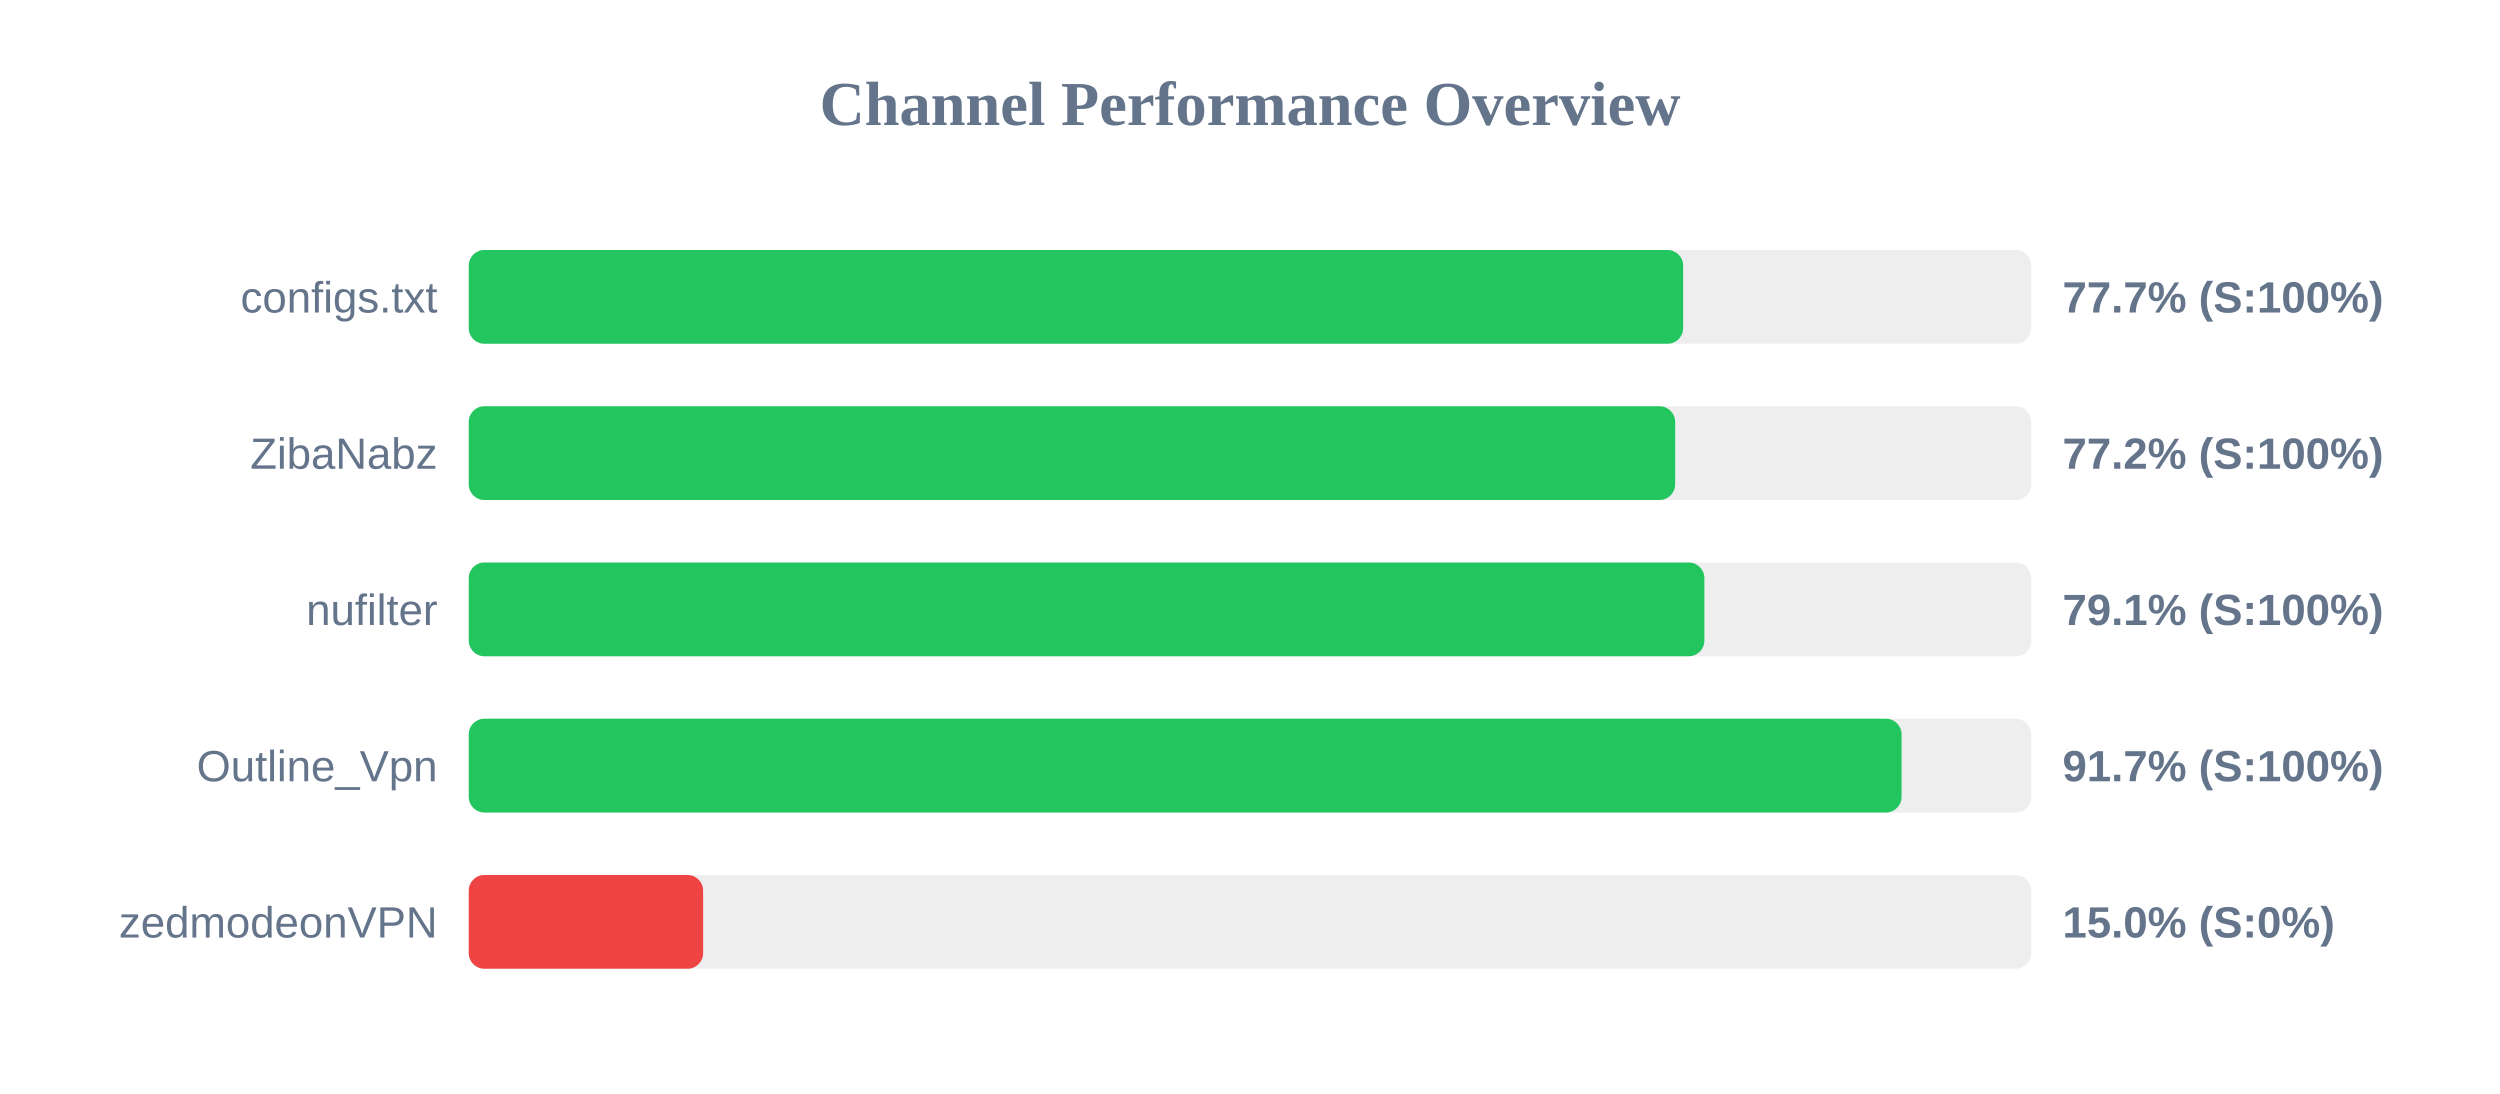
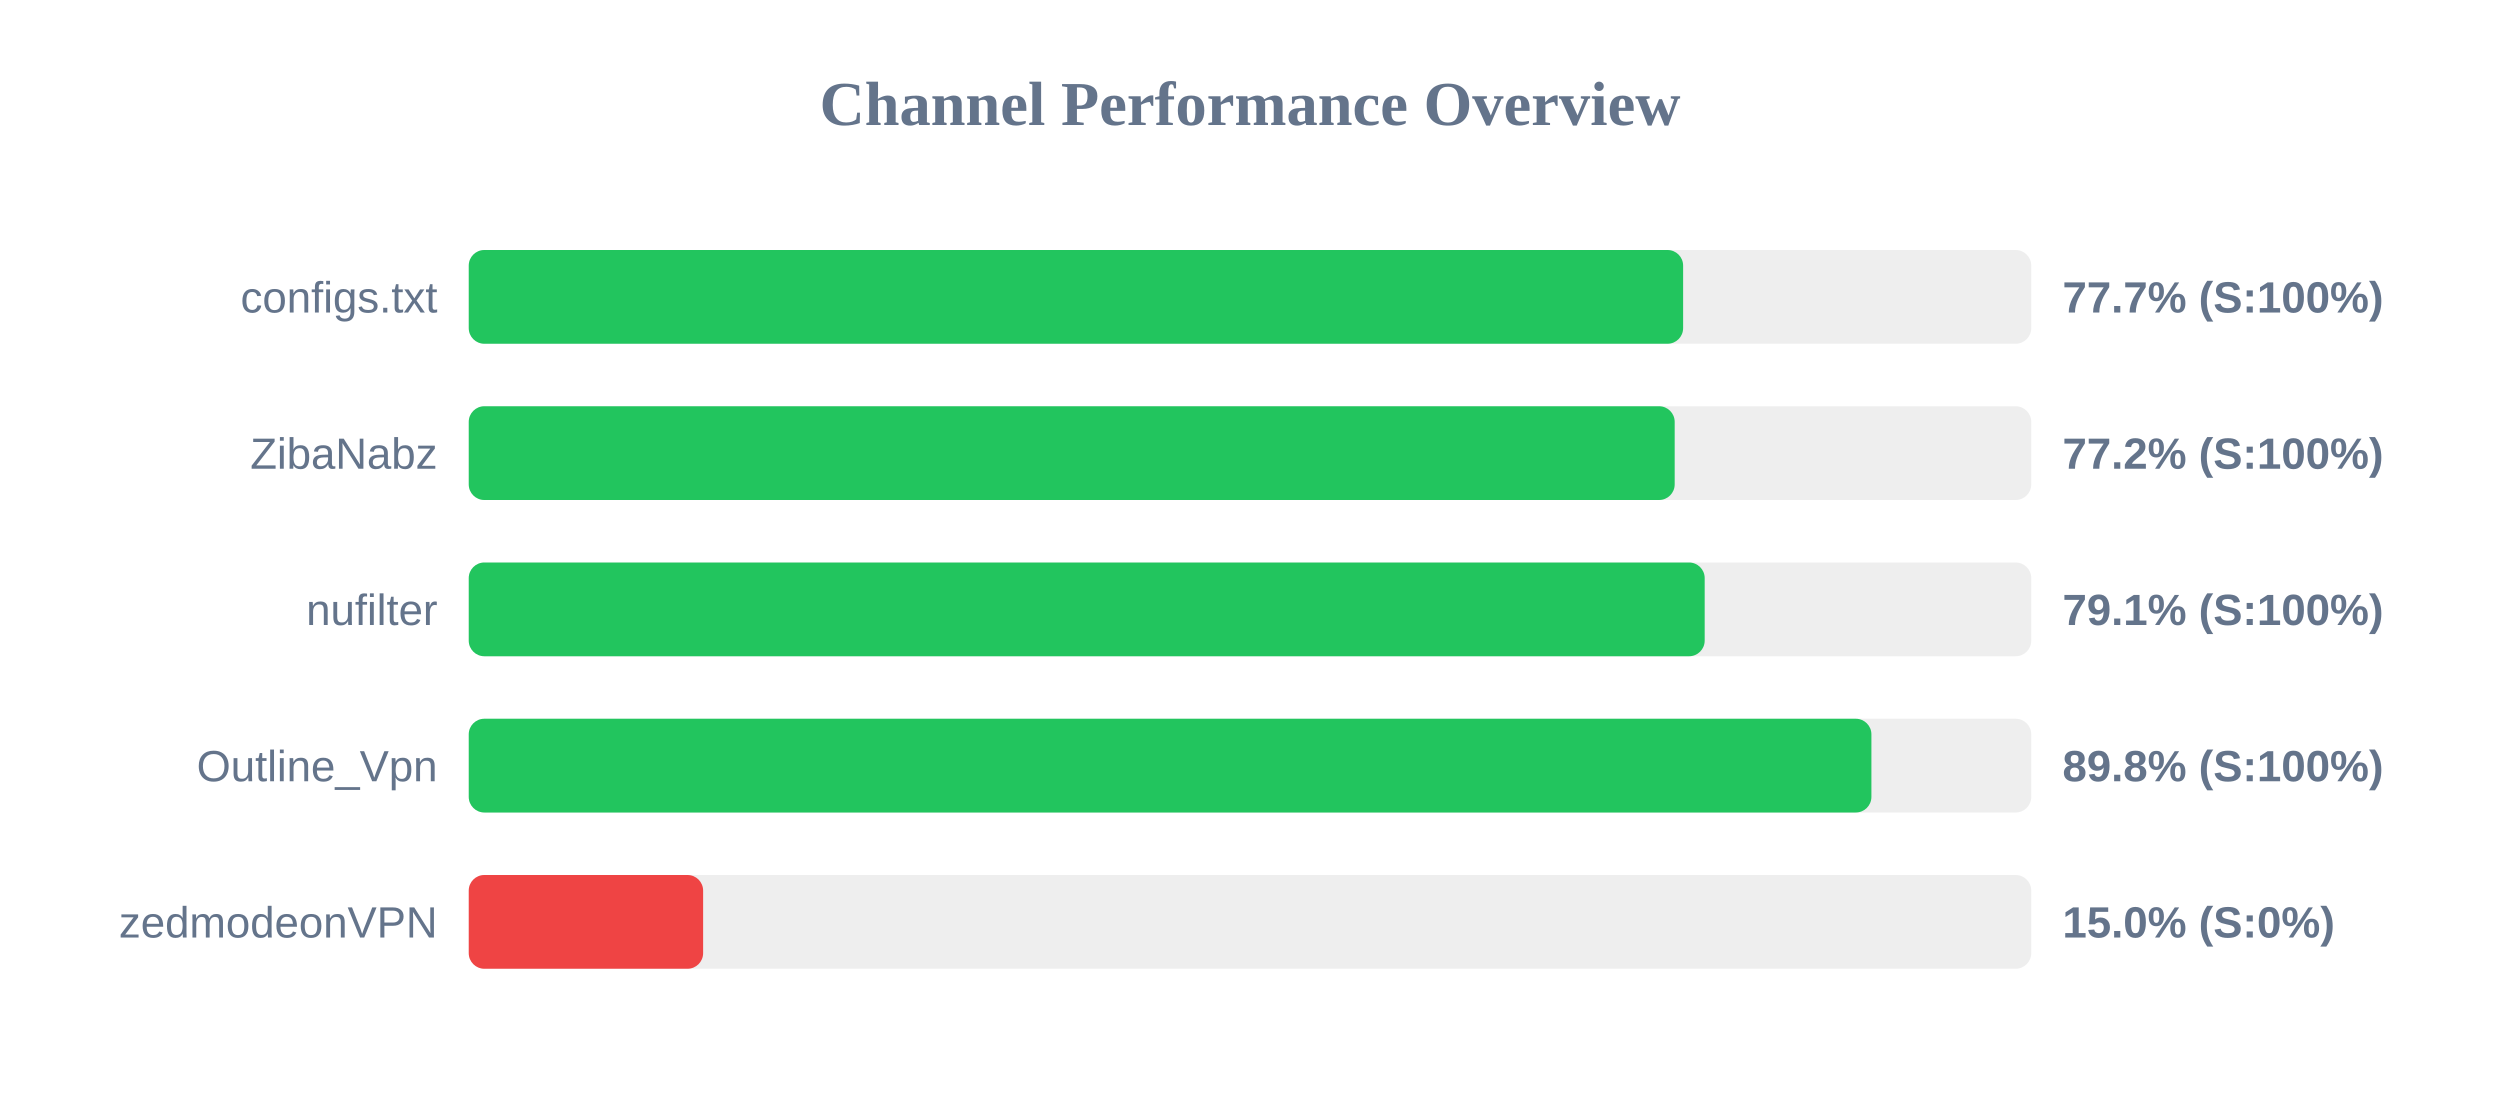
<svg xmlns="http://www.w3.org/2000/svg" width="800" height="350" version="1.1">
  <style>
        .row { font: 14px Arial; fill: #64748b; }
        .score { font: bold 14px Arial; fill: #64748b; }
    </style>
  <text x="400" y="40" text-anchor="middle" font-size="20px" font-weight="bold" fill="#64748b">Channel Performance Overview</text>
  <rect x="150" y="80" width="500" height="30" fill="#eee" rx="5" />
  <rect x="150" y="80" width="388.6" height="30" fill="#22c55e" rx="5" />
  <text x="140" y="100" text-anchor="end" class="row">configs.txt</text>
  <text x="660" y="100" text-anchor="start" class="score">77.7% (S:100%)</text>
  <rect x="150" y="130" width="500" height="30" fill="#eee" rx="5" />
-   <rect x="150" y="130" width="386.05" height="30" fill="#22c55e" rx="5" />
+   <rect x="150" y="130" width="385.9" height="30" fill="#22c55e" rx="5" />
  <text x="140" y="150" text-anchor="end" class="row">ZibaNabz</text>
  <text x="660" y="150" text-anchor="start" class="score">77.2% (S:100%)</text>
  <rect x="150" y="180" width="500" height="30" fill="#eee" rx="5" />
-   <rect x="150" y="180" width="395.4" height="30" fill="#22c55e" rx="5" />
+   <rect x="150" y="180" width="395.5" height="30" fill="#22c55e" rx="5" />
  <text x="140" y="200" text-anchor="end" class="row">nufilter</text>
  <text x="660" y="200" text-anchor="start" class="score">79.1% (S:100%)</text>
  <rect x="150" y="230" width="500" height="30" fill="#eee" rx="5" />
-   <rect x="150" y="230" width="458.5" height="30" fill="#22c55e" rx="5" />
+   <rect x="150" y="230" width="448.85" height="30" fill="#22c55e" rx="5" />
  <text x="140" y="250" text-anchor="end" class="row">Outline_Vpn</text>
-   <text x="660" y="250" text-anchor="start" class="score">91.7% (S:100%)</text>
+   <text x="660" y="250" text-anchor="start" class="score">89.8% (S:100%)</text>
  <rect x="150" y="280" width="500" height="30" fill="#eee" rx="5" />
  <rect x="150" y="280" width="75.0" height="30" fill="#ef4444" rx="5" />
  <text x="140" y="300" text-anchor="end" class="row">zedmodeonVPN</text>
  <text x="660" y="300" text-anchor="start" class="score">15.0% (S:0%)</text>
</svg>
